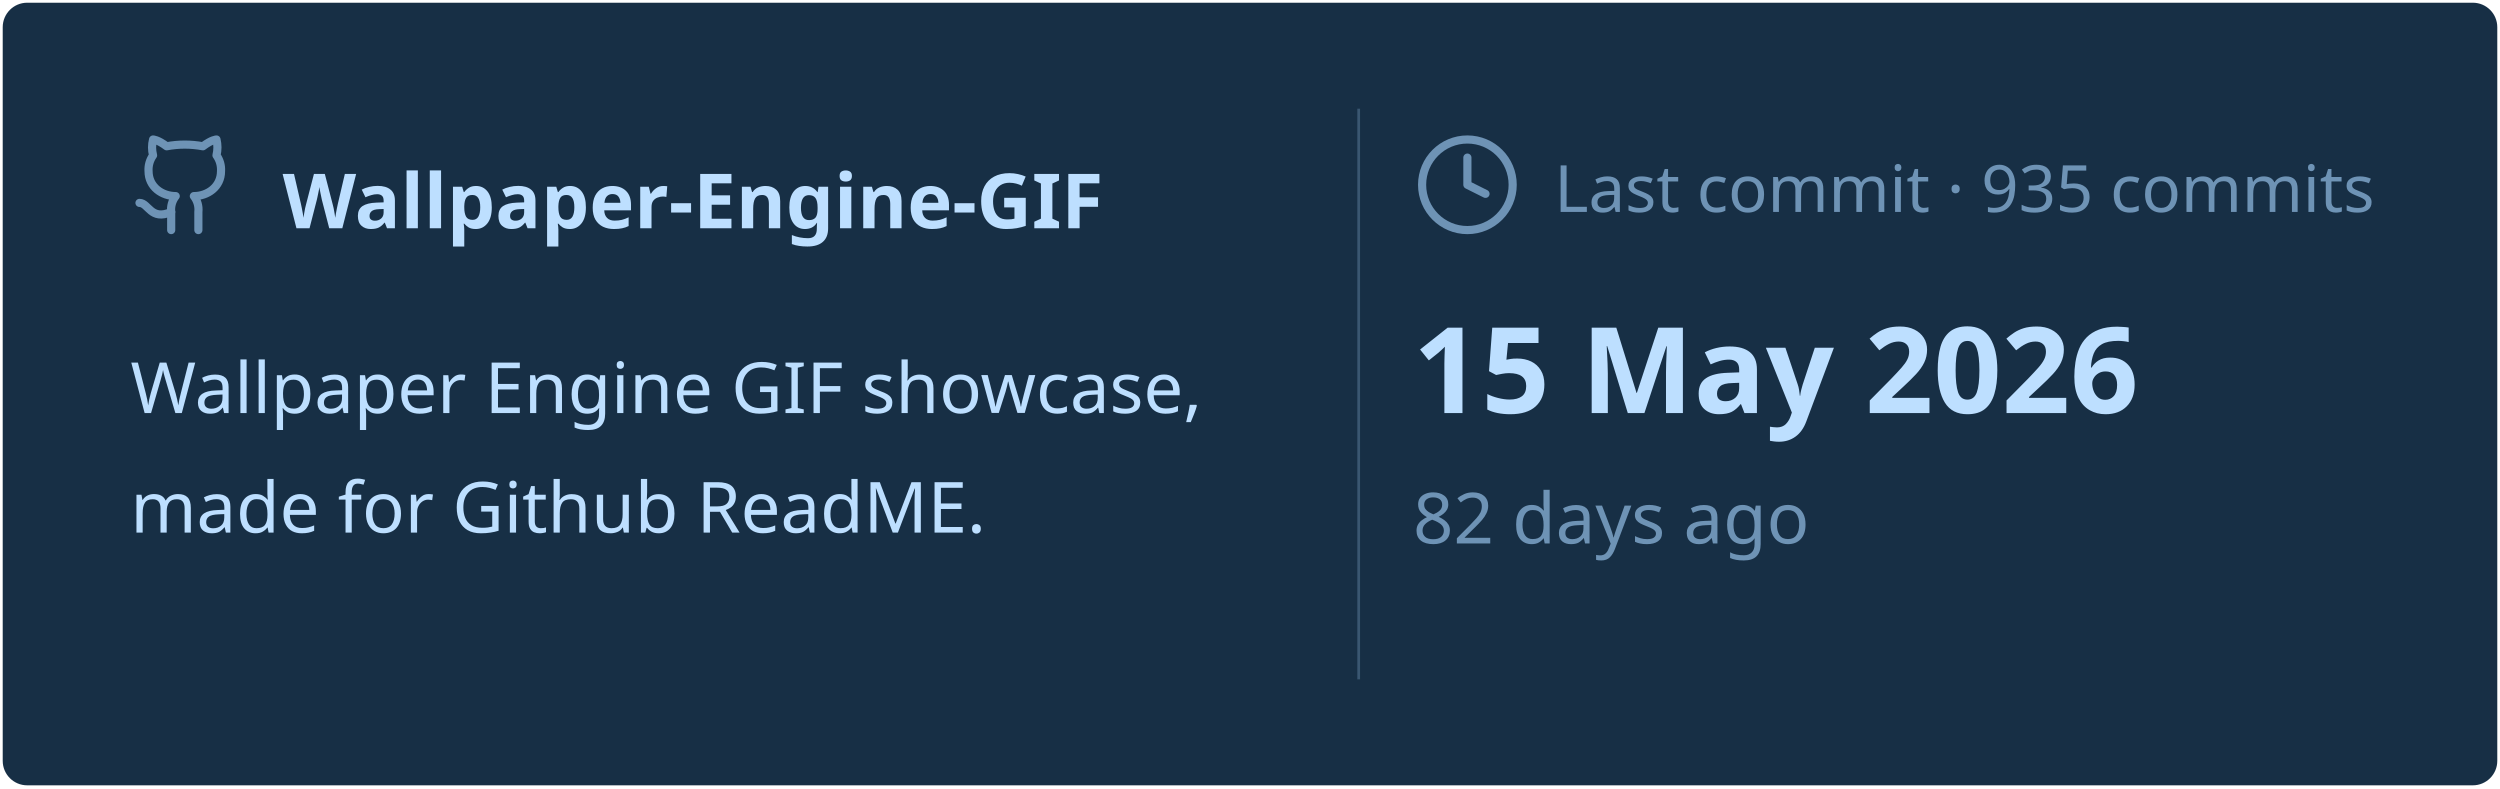
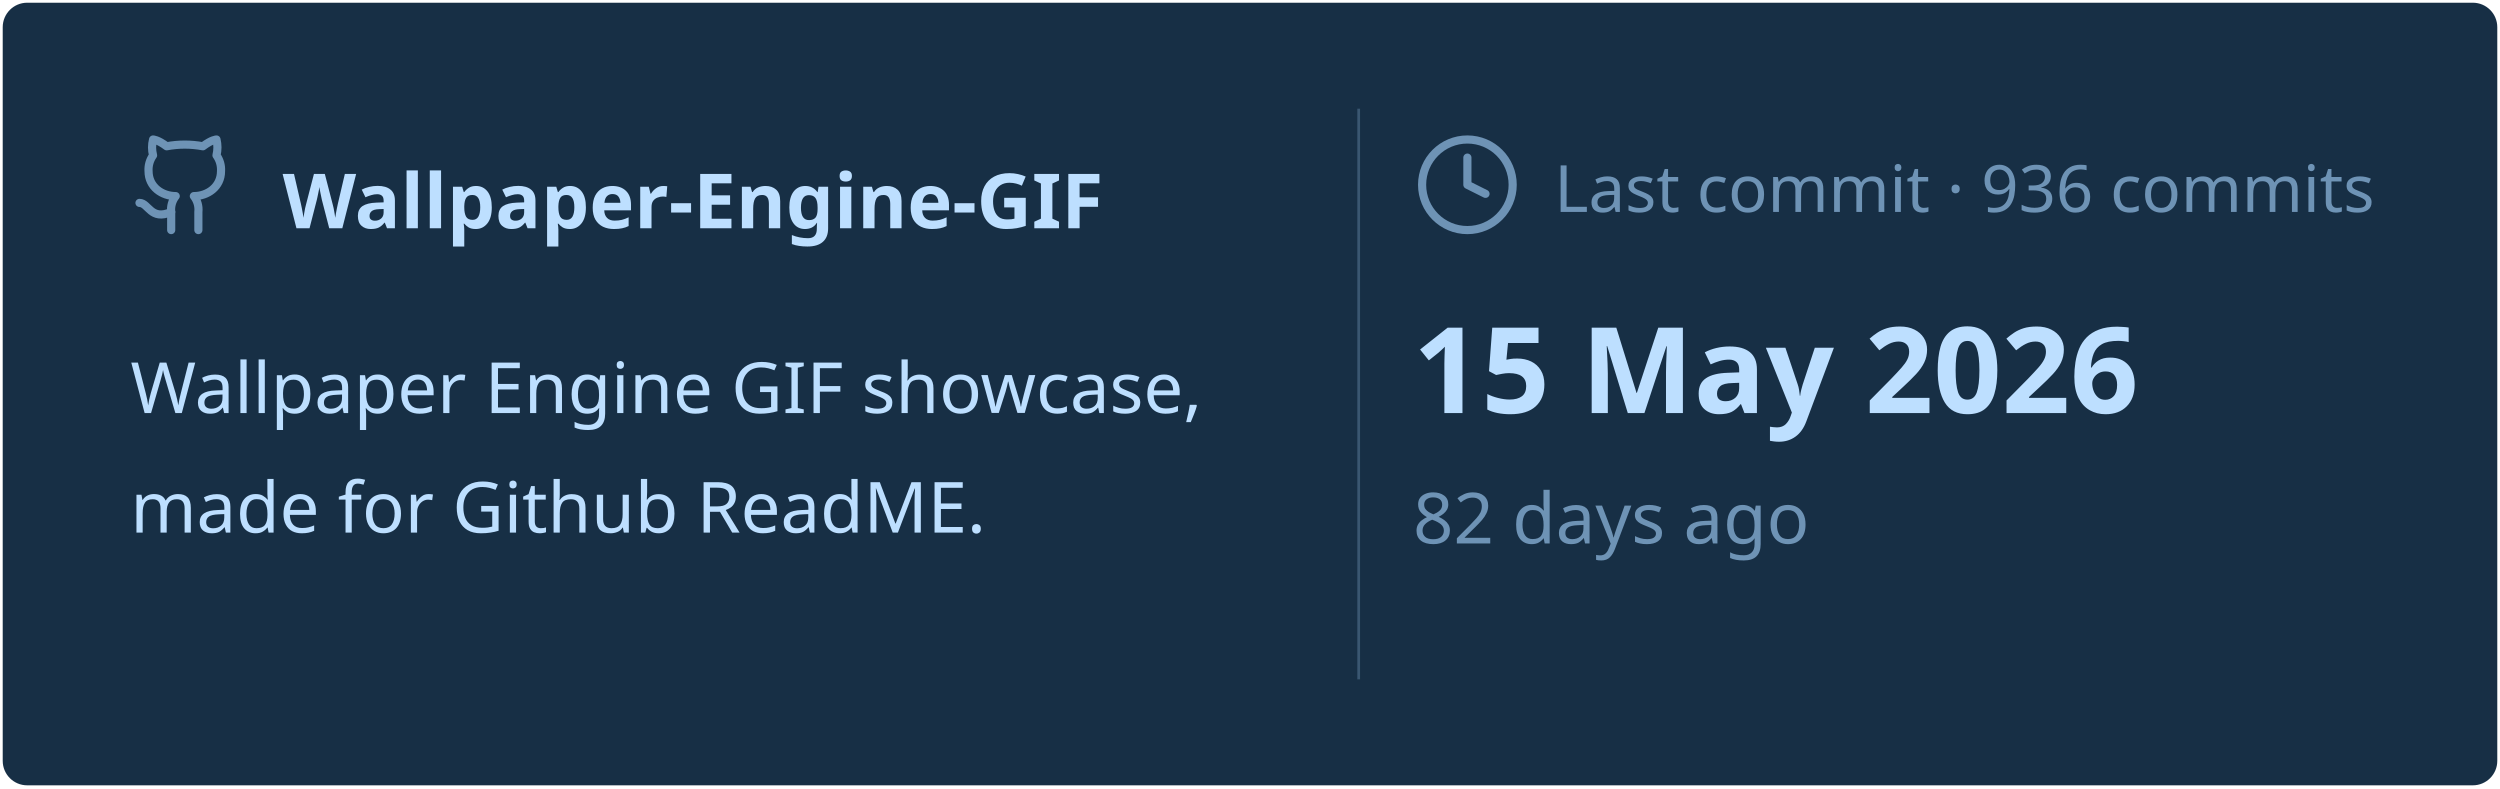
<svg xmlns="http://www.w3.org/2000/svg" viewBox="0 0 460 145" width="460px" height="145px">
  <rect stroke="#000000" stroke-opacity="0" fill="#172F45" rx="4.5" x="0.5" y="0.5" width="459" height="144" />
  <g transform="translate(24, 42)">
    <svg x="0" y="-18" width="20" height="20" viewBox="0 0 24 24" fill="none" stroke="#6E93B5" stroke-width="1.8" stroke-linecap="round" stroke-linejoin="round">
      <path d="M15 22v-4a4.8 4.8 0 0 0-1-3.5c3 0 6-2 6-5.5.08-1.25-.27-2.48-1-3.5.28-1.15.28-2.35 0-3.5 0 0-1 0-3 1.5-2.64-.5-5.36-.5-8 0C6 2 5 2 5 2c-.3 1.15-.3 2.35 0 3.5A5.403 5.403 0 0 0 4 9c0 3.5 3 5.5 6 5.5-.39.49-.68 1.05-.85 1.65-.17.6-.22 1.23-.15 1.85v4" />
      <path d="M9 18c-4.51 2-5-2-7-2" />
    </svg>
    <text x="28" y="0" font-family="&quot;Segoe UI&quot;, Ubuntu, sans-serif" font-size="14" font-weight="700" fill="#BDDFFF">Wallpaper-Engine-GIF</text>
  </g>
  <text x="24" y="76" font-family="&quot;Segoe UI&quot;, Ubuntu, sans-serif" font-size="13" font-weight="400" fill="#BDDFFF">Wallpaper Engine GIF showcase,</text>
  <text x="24" y="98" font-family="&quot;Segoe UI&quot;, Ubuntu, sans-serif" font-size="13" font-weight="400" fill="#BDDFFF">made for Github ReadME.</text>
  <line x1="250" y1="20" x2="250" y2="125" stroke="#6E93B5" stroke-width="0.5" stroke-opacity="0.4" />
  <svg x="260" y="24" width="20" height="20" viewBox="0 0 24 24" fill="none" stroke="#6E93B5" stroke-width="1.8" stroke-linecap="round" stroke-linejoin="round">
    <circle cx="12" cy="12" r="10" />
    <polyline points="12 6 12 12 16 14" />
  </svg>
-   <text x="286" y="39" font-family="&quot;Segoe UI&quot;, Ubuntu, sans-serif" font-size="12" font-weight="400" fill="#6E93B5">Last commit · 935 commits</text>
+   <text x="286" y="39" font-family="&quot;Segoe UI&quot;, Ubuntu, sans-serif" font-size="12" font-weight="400" fill="#6E93B5">Last commit · 936 commits</text>
  <text x="260" y="76" font-family="&quot;Segoe UI&quot;, Ubuntu, sans-serif" font-size="22" font-weight="700" fill="#BDDFFF">15 May 2026</text>
  <text x="260" y="100" font-family="&quot;Segoe UI&quot;, Ubuntu, sans-serif" font-size="13" font-weight="400" fill="#6E93B5">82 days ago</text>
</svg>
